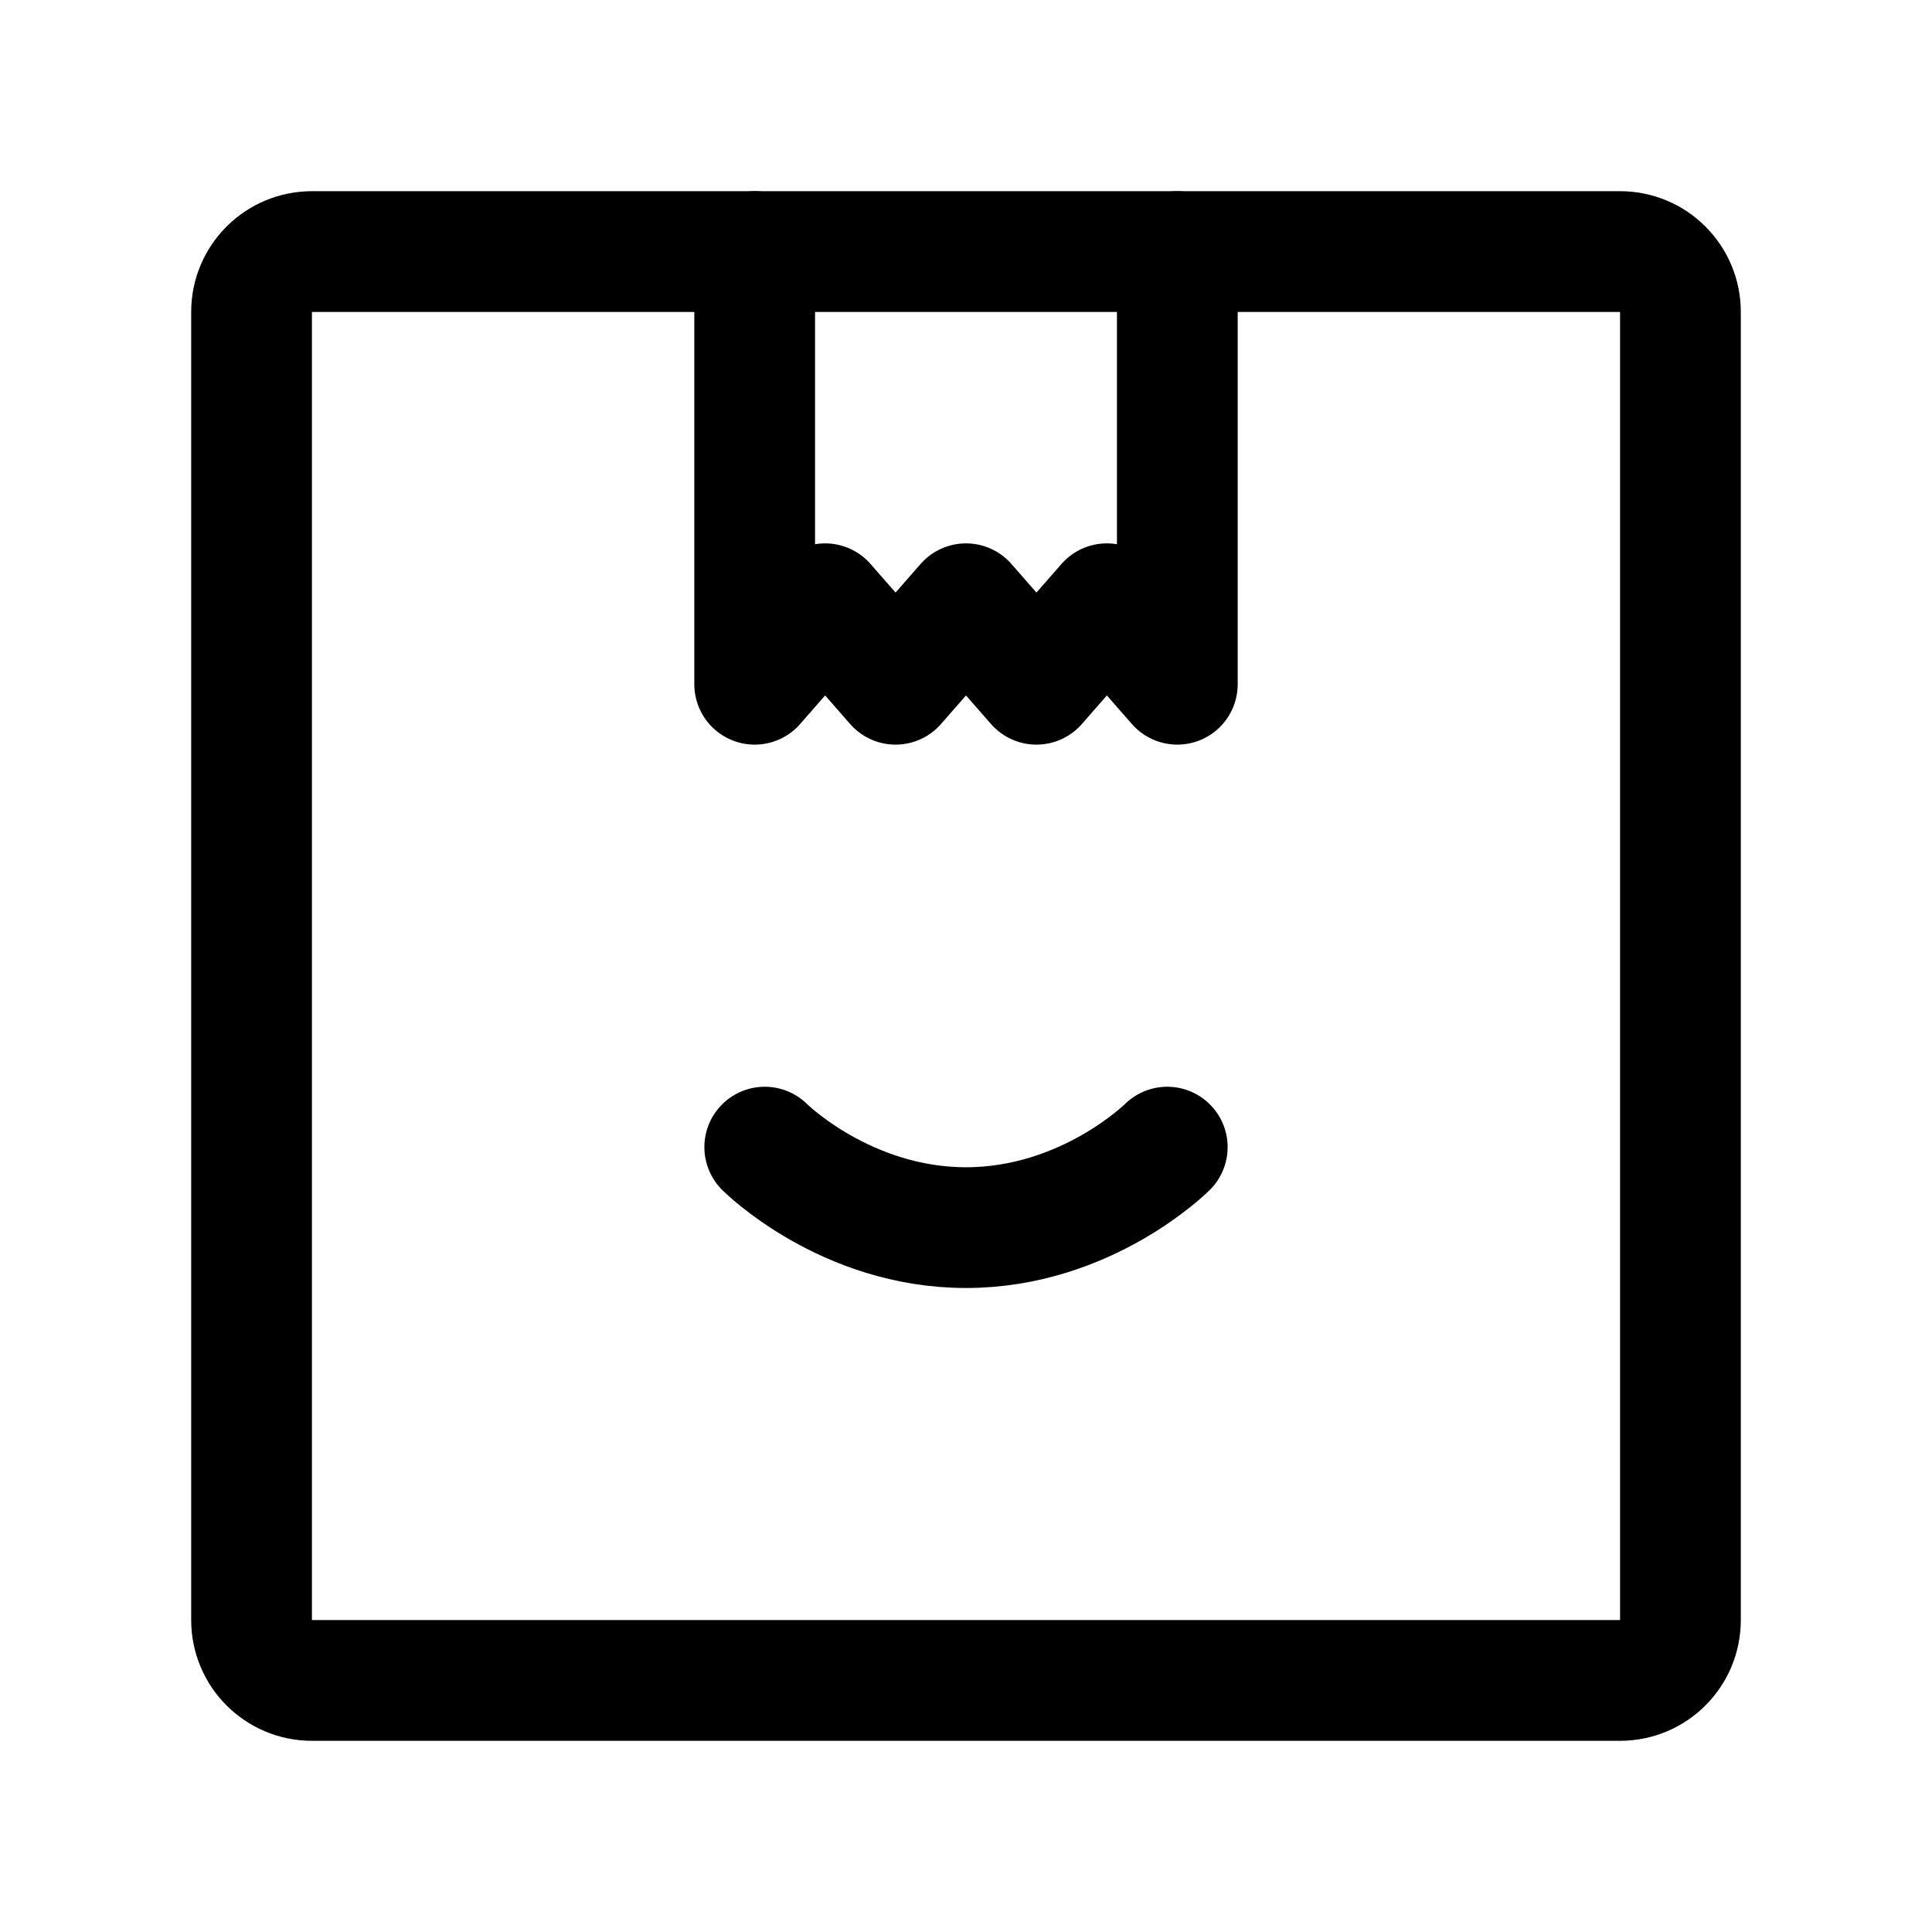
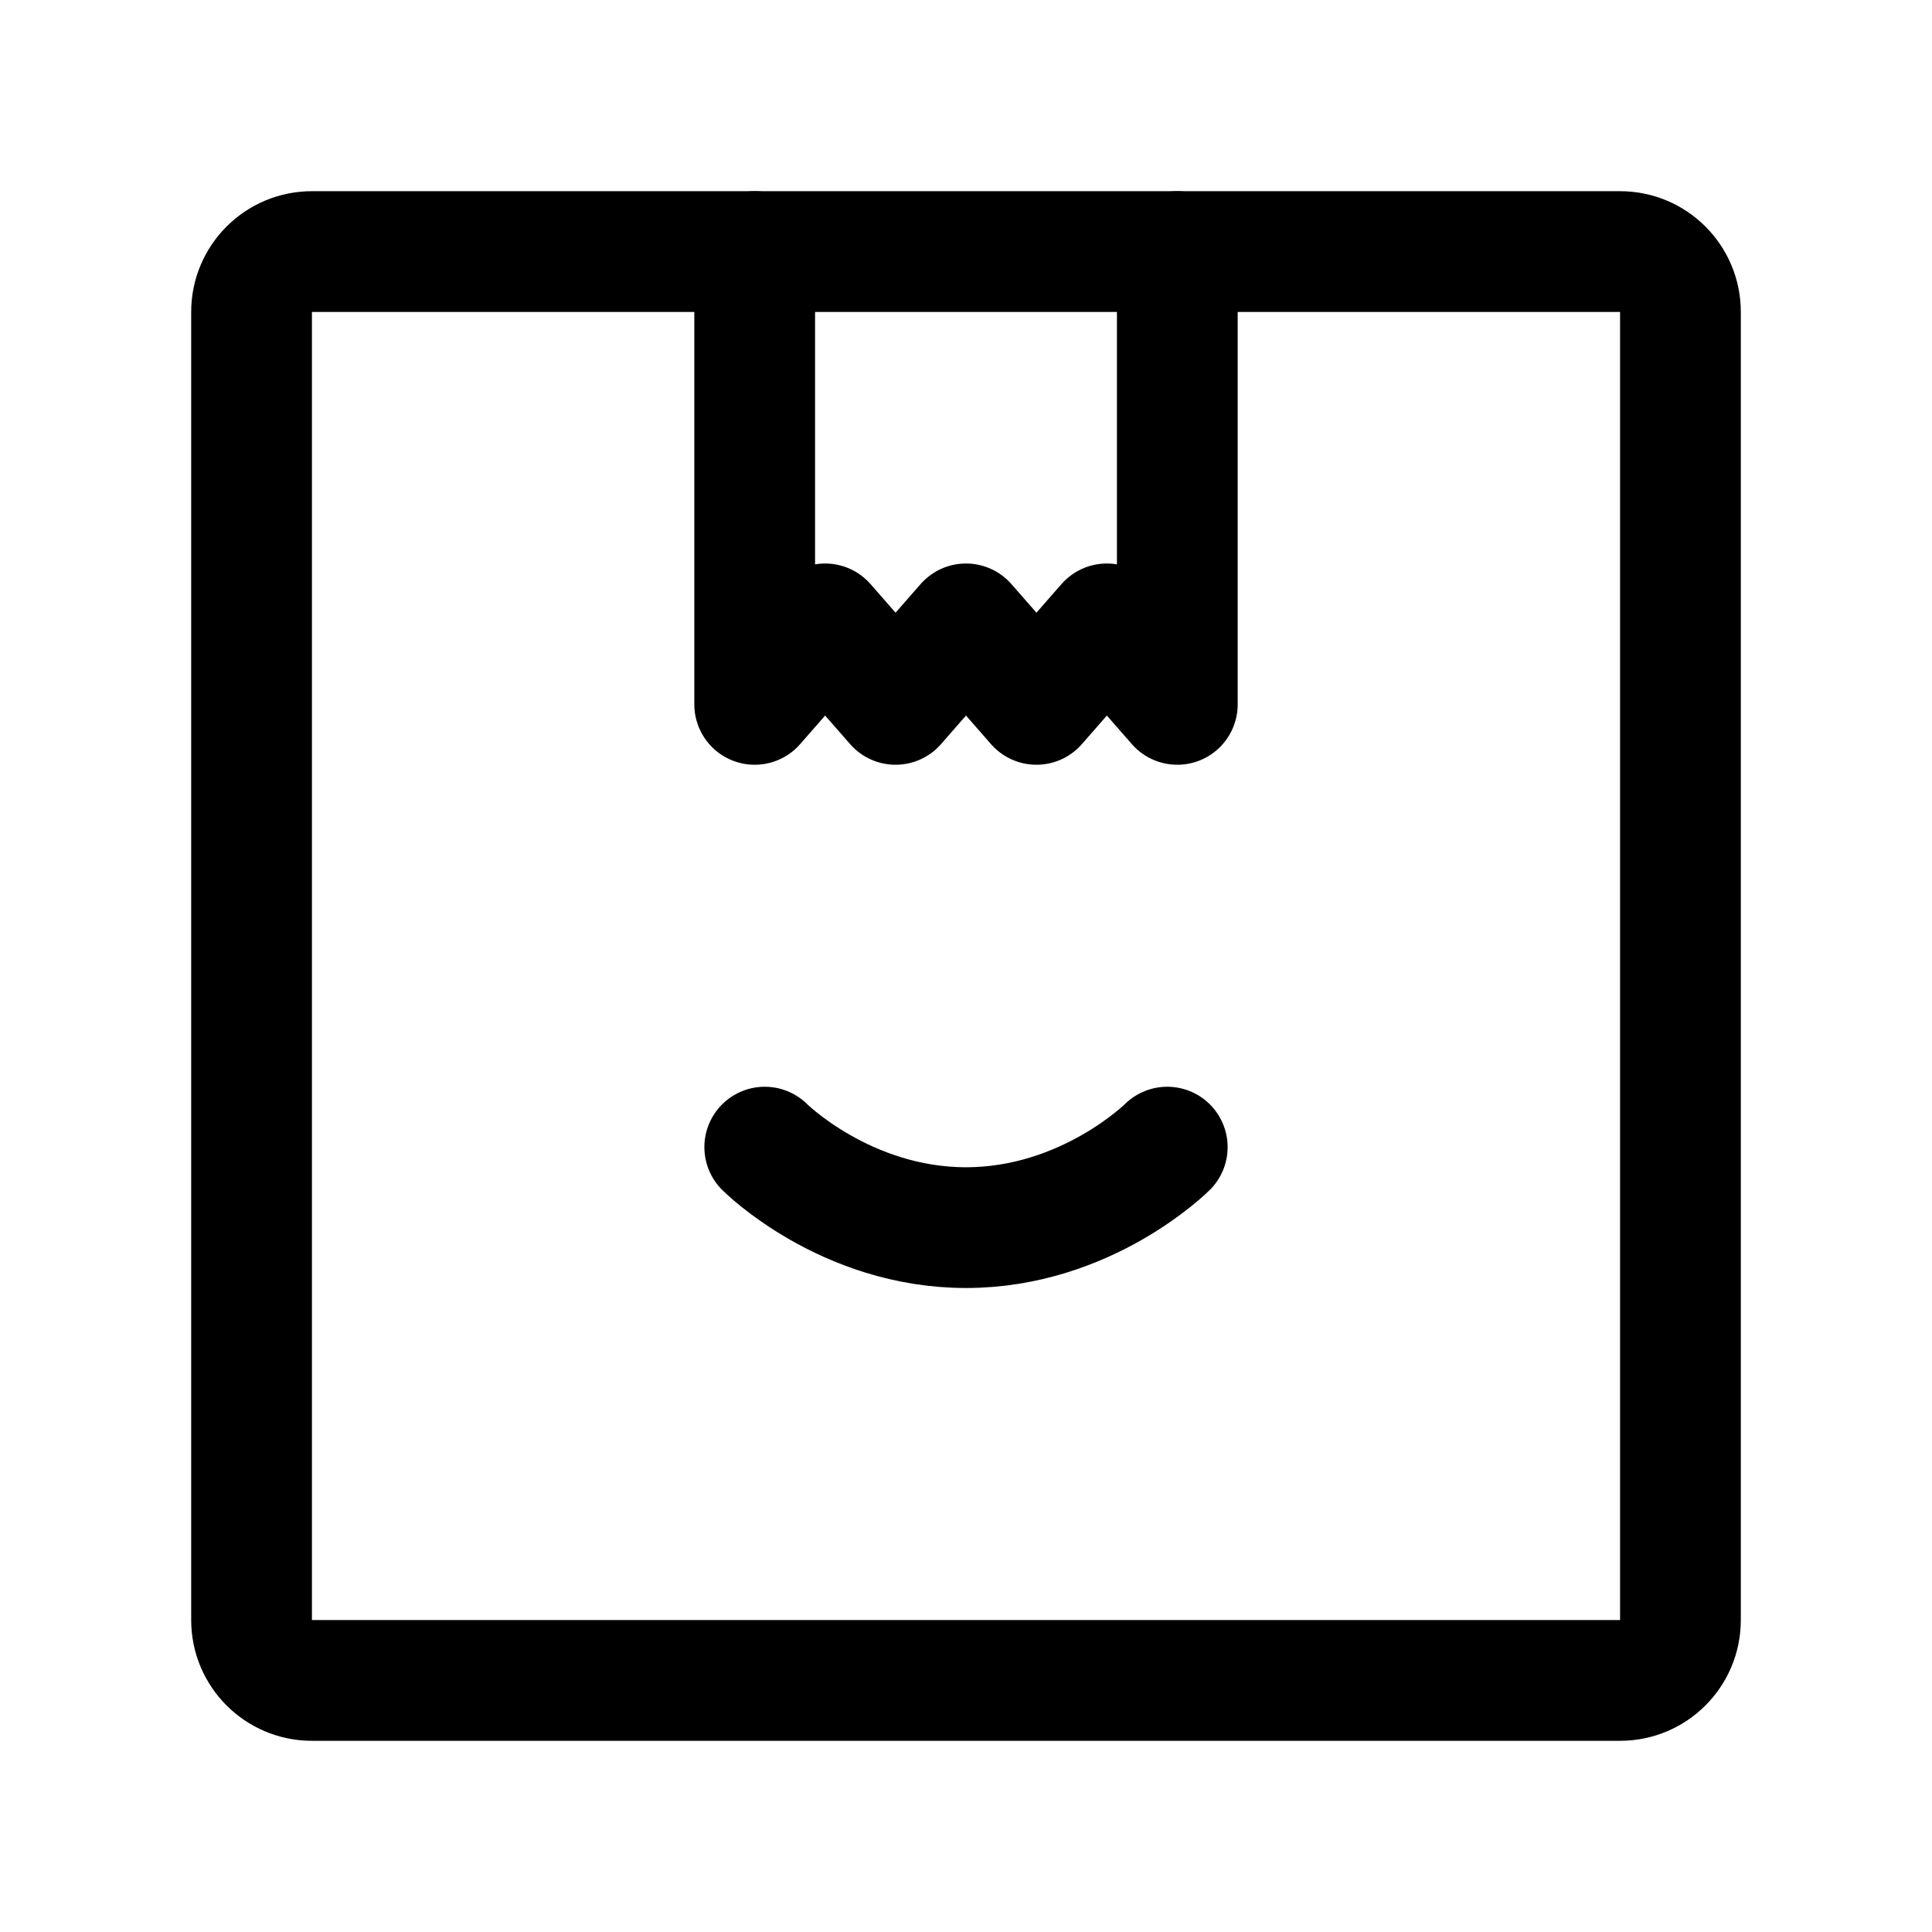
<svg xmlns="http://www.w3.org/2000/svg" width="192" height="192" viewBox="0 0 192 192" fill="none">
-   <path d="M76 114s8 8 20 8 20-8 20-8M75 25v43l7-8 7 8 7-8 7 8 7-8 7 8V25" stroke="#000" stroke-width="12" stroke-linecap="round" stroke-linejoin="round" />
+   <path d="M76 114s8 8 20 8 20-8 20-8M75 25v45l7-8 7 8 7-8 7 8 7-8 7 8V25" stroke="#000" stroke-width="12" stroke-linecap="round" stroke-linejoin="round" />
  <rect x="25" y="25" width="142" height="142" rx="6" stroke="#000" stroke-width="12" stroke-linecap="round" stroke-linejoin="round" />
</svg>
